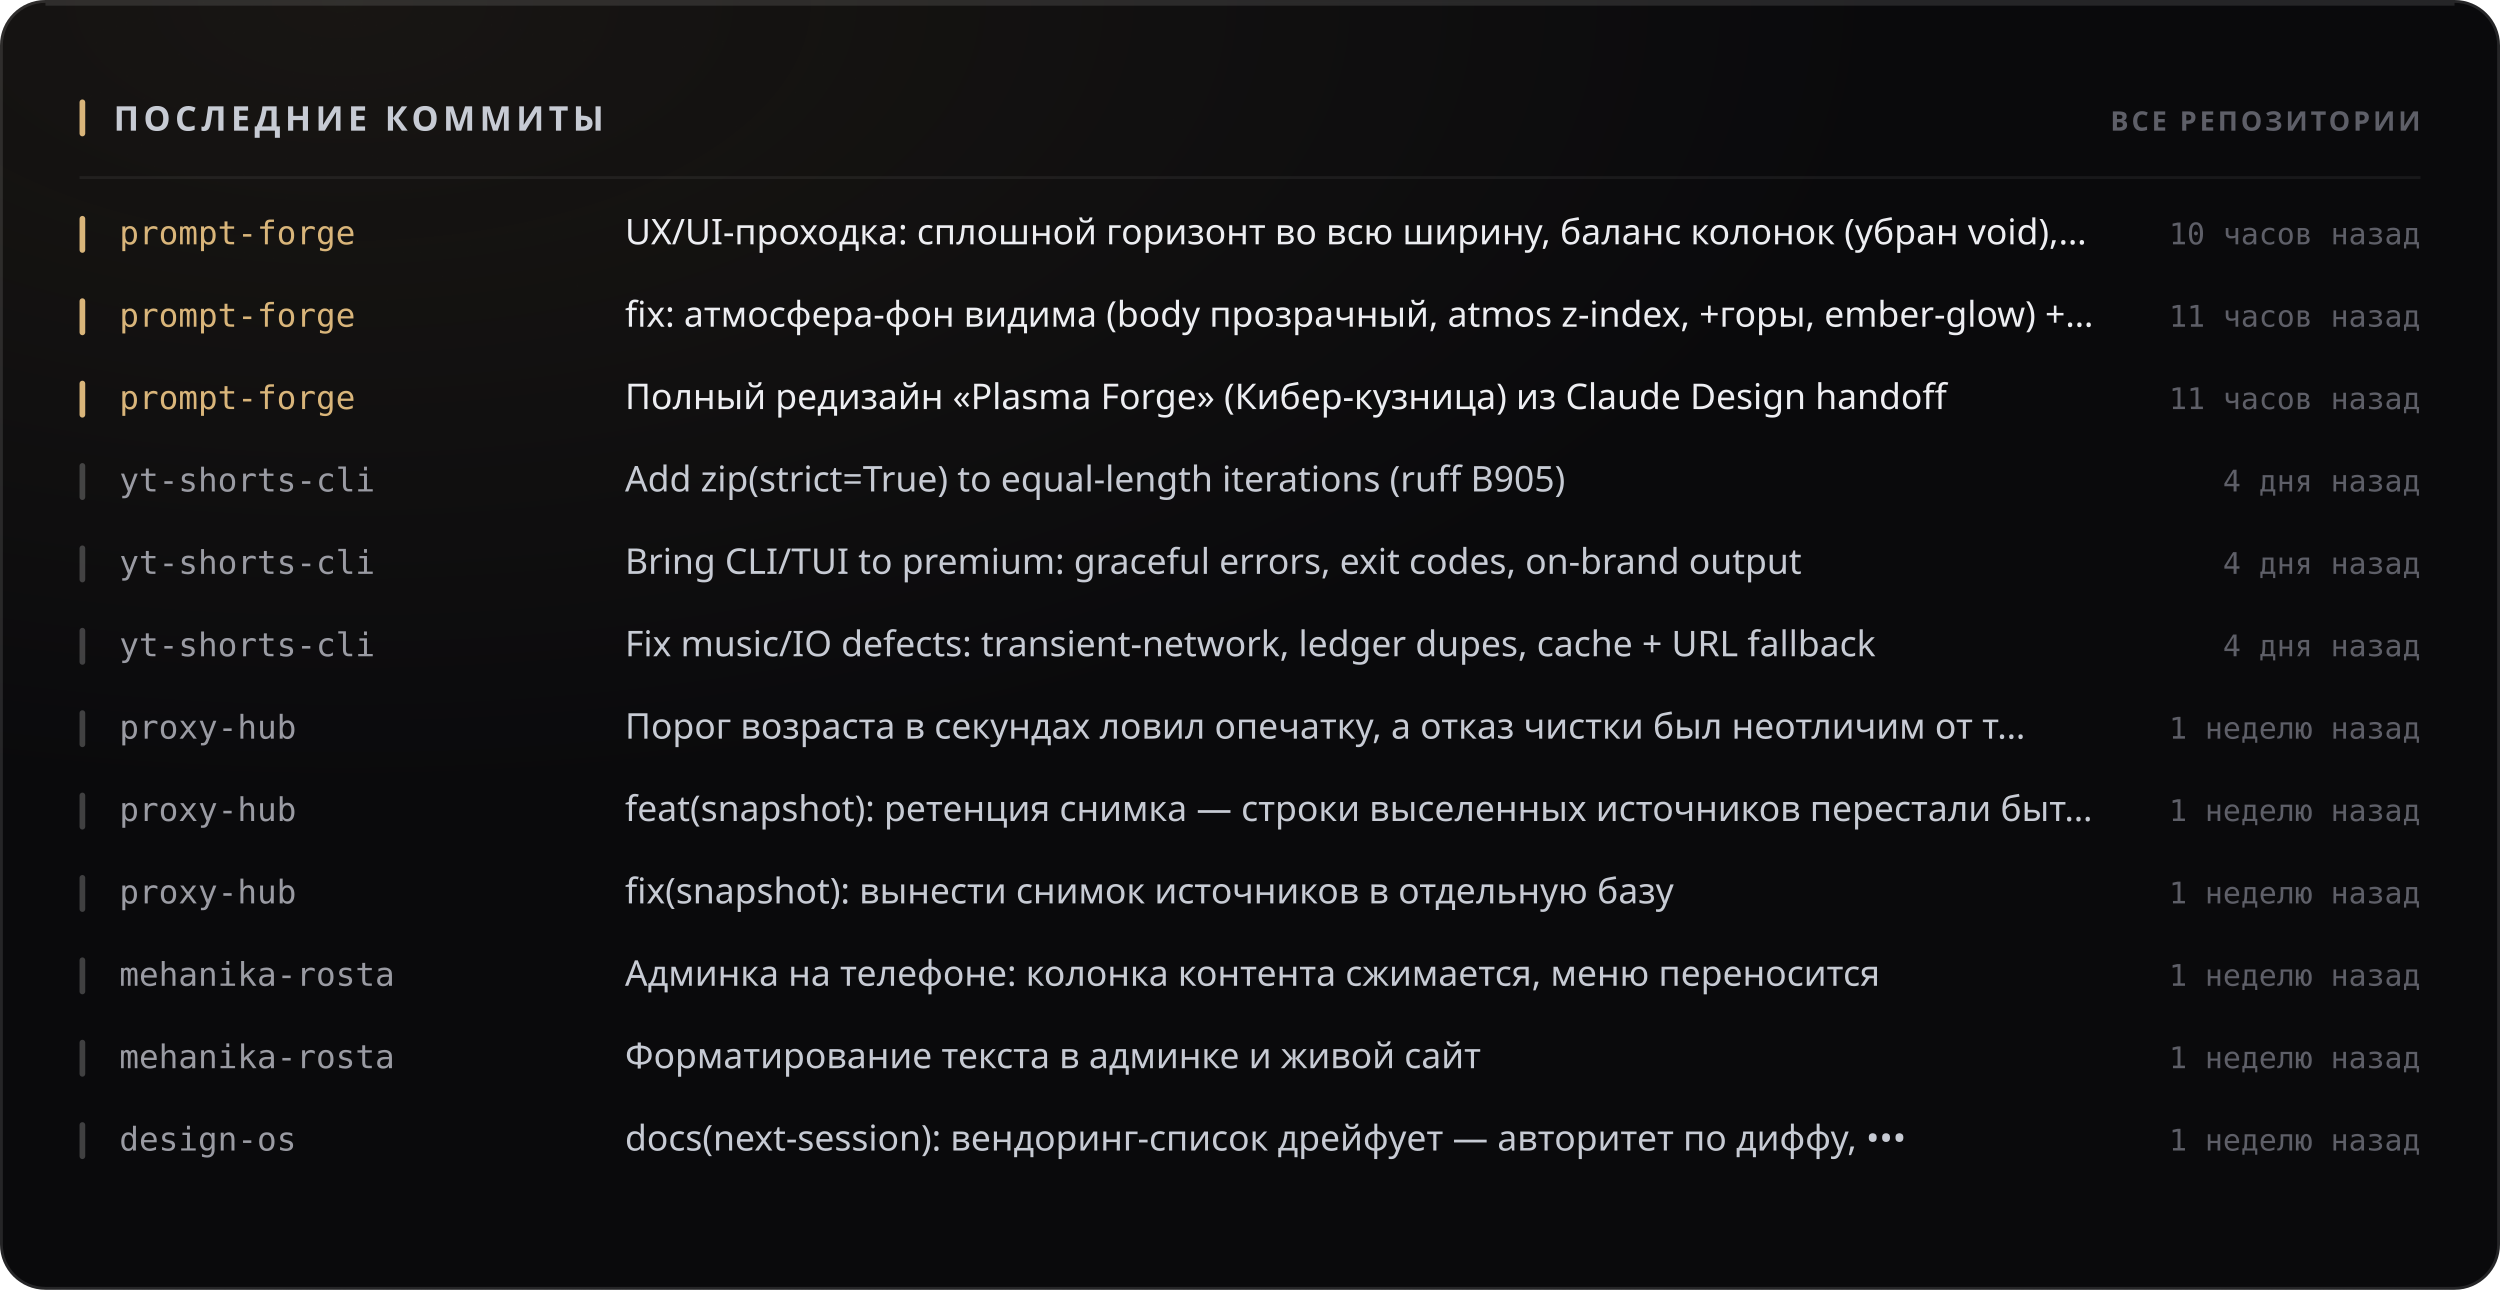
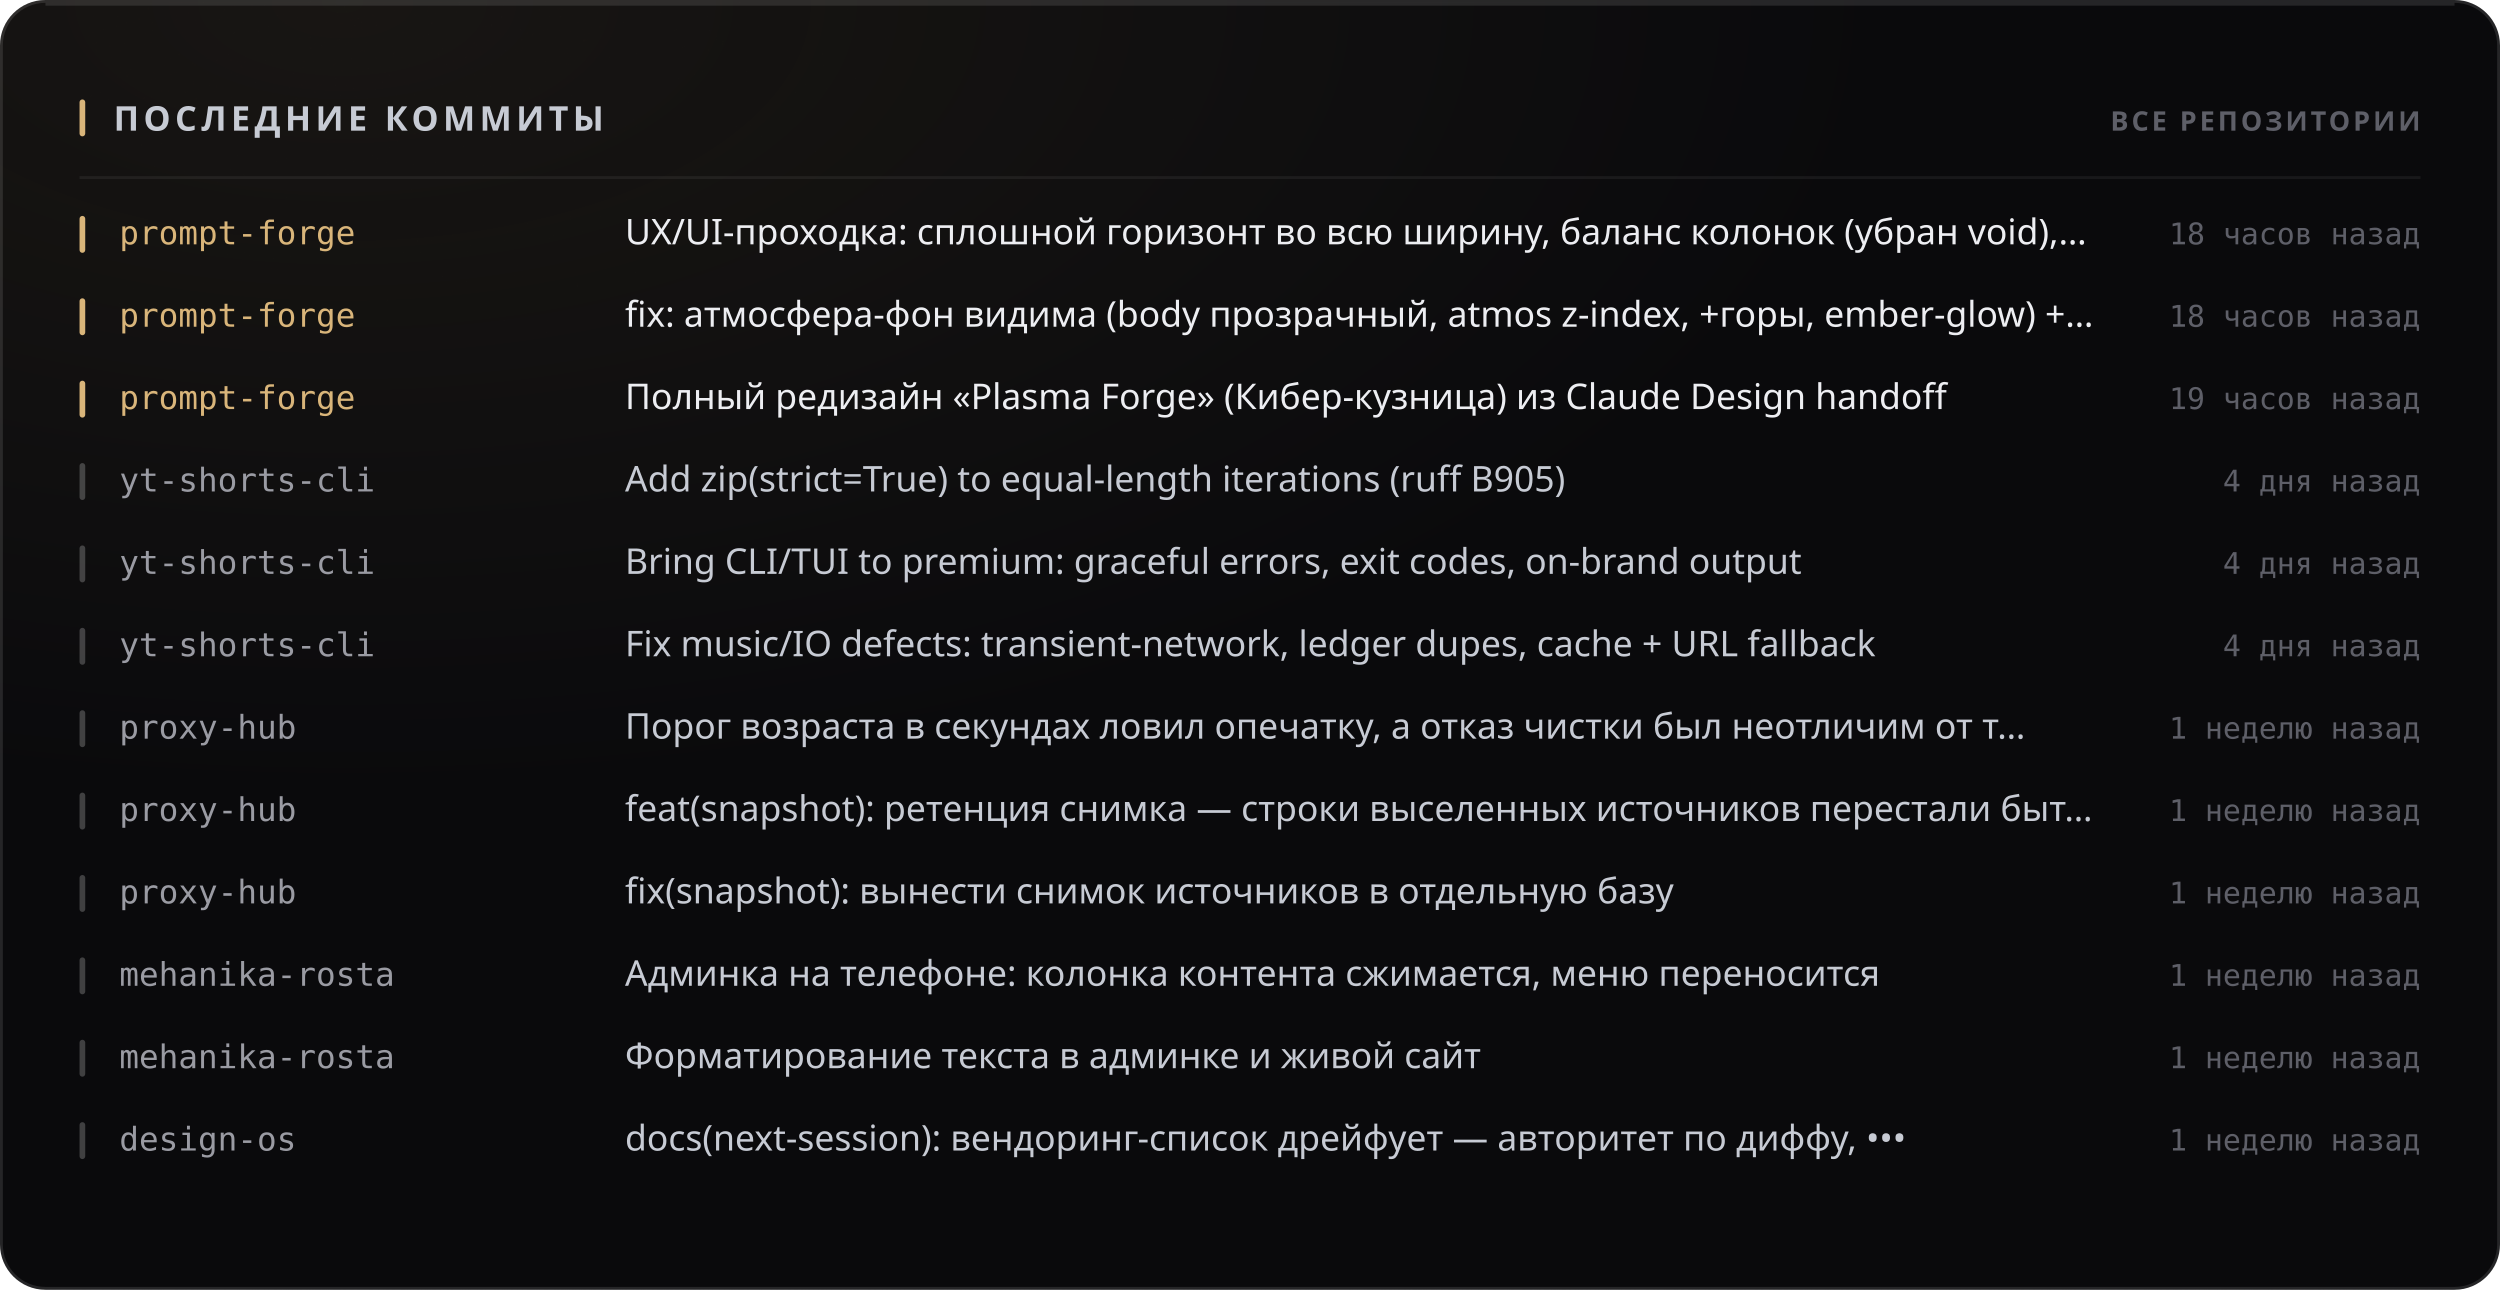
<svg xmlns="http://www.w3.org/2000/svg" width="880" height="454" viewBox="0 0 880 454" role="img">
  <style>
  text { font-family: -apple-system, BlinkMacSystemFont, 'Segoe UI', 'Noto Sans', Helvetica, Arial, sans-serif; }
  .mono { font-family: ui-monospace, 'SF Mono', 'Cascadia Mono', 'DejaVu Sans Mono', Menlo, Consolas, monospace; font-variant-numeric: tabular-nums; }
  .caps { letter-spacing: .1em; text-transform: uppercase; }

  @keyframes sheen  { from { transform: translateX(-120%); } to { transform: translateX(260%); } }
  @keyframes rise   { from { opacity: 0; transform: translateY(6px); } to { opacity: 1; transform: none; } }
  @keyframes slide  { from { opacity: 0; transform: translateX(-8px); } to { opacity: 1; transform: none; } }
  @keyframes grow   { from { transform: scaleY(0); } to { transform: scaleY(1); } }
  @keyframes widen  { from { transform: scaleX(0); } to { transform: scaleX(1); } }
  @keyframes draw   { from { stroke-dashoffset: 200; } to { stroke-dashoffset: 0; } }

  .sheen { animation: sheen 5.5s cubic-bezier(.45,0,.2,1) infinite; }
  .rise  { animation: rise .5s cubic-bezier(.16,1,.3,1) both; }
  .slide { animation: slide .42s cubic-bezier(.16,1,.3,1) both; }
  .bar   { transform-box: fill-box; transform-origin: 50% 100%;
           animation: grow .62s cubic-bezier(.16,1,.3,1) both; }
  .fill  { transform-box: fill-box; transform-origin: 0% 50%;
           animation: widen .8s cubic-bezier(.16,1,.3,1) both; }
  /* The hidden start state lives in the keyframes, never in the static rule.
     A renderer that ignores CSS animations then falls back to the FINISHED
     state — a drawn line, visible text — instead of an empty panel. */
  .spark { stroke-dasharray: 200;
           animation: draw 1.1s cubic-bezier(.16,1,.3,1) both; }

  @media (prefers-reduced-motion: reduce) {
    .sheen { animation: none; opacity: 0; }
    .rise, .slide, .bar, .fill, .spark { animation: none; opacity: 1; transform: none;
                                         stroke-dashoffset: 0; }
  }</style>
  <defs>
    <filter id="grain1" x="0" y="0" width="100%" height="100%">
      <feTurbulence type="fractalNoise" baseFrequency="0.82" numOctaves="3" stitchTiles="stitch" />
      <feColorMatrix type="saturate" values="0" />
    </filter>
    <radialGradient id="wash2" cx="14%" cy="0%" r="62%">
      <stop offset="0%" stop-color="#d9b57a" stop-opacity="0.07" />
      <stop offset="100%" stop-color="#d9b57a" stop-opacity="0" />
    </radialGradient>
  </defs>
  <rect width="880" height="454" rx="16" fill="#0a0a0c" />
  <rect width="880" height="454" rx="16" fill="url(#wash2)" />
  <rect width="880" height="454" rx="16" filter="url(#grain1)" opacity="0.05" style="mix-blend-mode:overlay" />
  <rect x=".5" y=".5" width="879" height="453" rx="15.5" fill="none" stroke="rgba(255,255,255,0.11)" />
  <path d="M16 1.5 H864" stroke="rgba(255,255,255,0.112)" stroke-width="1" fill="none" />
  <rect x="28" y="35" width="2" height="13" rx="1" fill="#d9b57a" />
  <text x="40" y="46" font-size="12" font-weight="700" fill="#c7cbd4" letter-spacing="0.13em">ПОСЛЕДНИЕ КОММИТЫ</text>
  <text x="852" y="46" font-size="9.5" font-weight="600" fill="#5e5f68" text-anchor="end" letter-spacing="0.11em">ВСЕ РЕПОЗИТОРИИ</text>
  <path d="M28 62.5 H852" stroke="rgba(255,255,255,0.06)" stroke-width="1" />
  <g class="slide" opacity="1" style="">
    <rect x="28" y="76" width="2" height="13" rx="1" fill="#d9b57a" />
    <text x="42" y="86" font-size="11.5" font-weight="500" fill="#d9b57a" class="mono">prompt-forge</text>
    <text x="220" y="86" font-size="12.5" font-weight="400" fill="#edeef2">UX/UI-проходка: сплошной горизонт во всю ширину, баланс колонок (убран void),…</text>
-     <text x="852" y="86" font-size="10.5" font-weight="400" fill="#5e5f68" text-anchor="end" class="mono">10 часов назад</text>
+     <text x="852" y="86" font-size="10.5" font-weight="400" fill="#5e5f68" text-anchor="end" class="mono">18 часов назад</text>
  </g>
  <g class="slide" opacity="1" style=" animation-delay:0.022s;">
    <rect x="28" y="105" width="2" height="13" rx="1" fill="#d9b57a" />
    <text x="42" y="115" font-size="11.5" font-weight="500" fill="#d9b57a" class="mono">prompt-forge</text>
    <text x="220" y="115" font-size="12.5" font-weight="400" fill="#edeef2">fix: атмосфера-фон видима (body прозрачный, atmos z-index, +горы, ember-glow) +…</text>
-     <text x="852" y="115" font-size="10.5" font-weight="400" fill="#5e5f68" text-anchor="end" class="mono">11 часов назад</text>
+     <text x="852" y="115" font-size="10.5" font-weight="400" fill="#5e5f68" text-anchor="end" class="mono">18 часов назад</text>
  </g>
  <g class="slide" opacity="1" style=" animation-delay:0.044s;">
    <rect x="28" y="134" width="2" height="13" rx="1" fill="#d9b57a" />
    <text x="42" y="144" font-size="11.5" font-weight="500" fill="#d9b57a" class="mono">prompt-forge</text>
    <text x="220" y="144" font-size="12.5" font-weight="400" fill="#edeef2">Полный редизайн «Plasma Forge» (Кибер-кузница) из Claude Design handoff</text>
-     <text x="852" y="144" font-size="10.5" font-weight="400" fill="#5e5f68" text-anchor="end" class="mono">11 часов назад</text>
+     <text x="852" y="144" font-size="10.5" font-weight="400" fill="#5e5f68" text-anchor="end" class="mono">19 часов назад</text>
  </g>
  <g class="slide" opacity="1" style=" animation-delay:0.066s;">
    <rect x="28" y="163" width="2" height="13" rx="1" fill="rgba(255,255,255,0.22)" />
    <text x="42" y="173" font-size="11.5" font-weight="500" fill="#9a9ba3" class="mono">yt-shorts-cli</text>
    <text x="220" y="173" font-size="12.5" font-weight="400" fill="#c7cbd4">Add zip(strict=True) to equal-length iterations (ruff B905)</text>
    <text x="852" y="173" font-size="10.5" font-weight="400" fill="#5e5f68" text-anchor="end" class="mono">4 дня назад</text>
  </g>
  <g class="slide" opacity="1" style=" animation-delay:0.088s;">
    <rect x="28" y="192" width="2" height="13" rx="1" fill="rgba(255,255,255,0.22)" />
    <text x="42" y="202" font-size="11.5" font-weight="500" fill="#9a9ba3" class="mono">yt-shorts-cli</text>
    <text x="220" y="202" font-size="12.5" font-weight="400" fill="#c7cbd4">Bring CLI/TUI to premium: graceful errors, exit codes, on-brand output</text>
    <text x="852" y="202" font-size="10.5" font-weight="400" fill="#5e5f68" text-anchor="end" class="mono">4 дня назад</text>
  </g>
  <g class="slide" opacity="1" style=" animation-delay:0.110s;">
    <rect x="28" y="221" width="2" height="13" rx="1" fill="rgba(255,255,255,0.22)" />
    <text x="42" y="231" font-size="11.5" font-weight="500" fill="#9a9ba3" class="mono">yt-shorts-cli</text>
    <text x="220" y="231" font-size="12.5" font-weight="400" fill="#c7cbd4">Fix music/IO defects: transient-network, ledger dupes, cache + URL fallback</text>
    <text x="852" y="231" font-size="10.5" font-weight="400" fill="#5e5f68" text-anchor="end" class="mono">4 дня назад</text>
  </g>
  <g class="slide" opacity="1" style=" animation-delay:0.132s;">
    <rect x="28" y="250" width="2" height="13" rx="1" fill="rgba(255,255,255,0.22)" />
    <text x="42" y="260" font-size="11.5" font-weight="500" fill="#9a9ba3" class="mono">proxy-hub</text>
    <text x="220" y="260" font-size="12.5" font-weight="400" fill="#c7cbd4">Порог возраста в секундах ловил опечатку, а отказ чистки был неотличим от т…</text>
    <text x="852" y="260" font-size="10.5" font-weight="400" fill="#5e5f68" text-anchor="end" class="mono">1 неделю назад</text>
  </g>
  <g class="slide" opacity="1" style=" animation-delay:0.154s;">
    <rect x="28" y="279" width="2" height="13" rx="1" fill="rgba(255,255,255,0.22)" />
    <text x="42" y="289" font-size="11.5" font-weight="500" fill="#9a9ba3" class="mono">proxy-hub</text>
    <text x="220" y="289" font-size="12.5" font-weight="400" fill="#c7cbd4">feat(snapshot): ретенция снимка — строки выселенных источников перестали быт…</text>
    <text x="852" y="289" font-size="10.5" font-weight="400" fill="#5e5f68" text-anchor="end" class="mono">1 неделю назад</text>
  </g>
  <g class="slide" opacity="1" style=" animation-delay:0.176s;">
    <rect x="28" y="308" width="2" height="13" rx="1" fill="rgba(255,255,255,0.22)" />
    <text x="42" y="318" font-size="11.5" font-weight="500" fill="#9a9ba3" class="mono">proxy-hub</text>
    <text x="220" y="318" font-size="12.5" font-weight="400" fill="#c7cbd4">fix(snapshot): вынести снимок источников в отдельную базу</text>
    <text x="852" y="318" font-size="10.5" font-weight="400" fill="#5e5f68" text-anchor="end" class="mono">1 неделю назад</text>
  </g>
  <g class="slide" opacity="1" style=" animation-delay:0.198s;">
    <rect x="28" y="337" width="2" height="13" rx="1" fill="rgba(255,255,255,0.22)" />
    <text x="42" y="347" font-size="11.5" font-weight="500" fill="#9a9ba3" class="mono">mehanika-rosta</text>
    <text x="220" y="347" font-size="12.5" font-weight="400" fill="#c7cbd4">Админка на телефоне: колонка контента сжимается, меню переносится</text>
    <text x="852" y="347" font-size="10.5" font-weight="400" fill="#5e5f68" text-anchor="end" class="mono">1 неделю назад</text>
  </g>
  <g class="slide" opacity="1" style=" animation-delay:0.220s;">
    <rect x="28" y="366" width="2" height="13" rx="1" fill="rgba(255,255,255,0.22)" />
    <text x="42" y="376" font-size="11.5" font-weight="500" fill="#9a9ba3" class="mono">mehanika-rosta</text>
    <text x="220" y="376" font-size="12.5" font-weight="400" fill="#c7cbd4">Форматирование текста в админке и живой сайт</text>
    <text x="852" y="376" font-size="10.5" font-weight="400" fill="#5e5f68" text-anchor="end" class="mono">1 неделю назад</text>
  </g>
  <g class="slide" opacity="1" style=" animation-delay:0.242s;">
    <rect x="28" y="395" width="2" height="13" rx="1" fill="rgba(255,255,255,0.22)" />
    <text x="42" y="405" font-size="11.5" font-weight="500" fill="#9a9ba3" class="mono">design-os</text>
    <text x="220" y="405" font-size="12.5" font-weight="400" fill="#c7cbd4">docs(next-session): вендоринг-список дрейфует — авторитет по диффу, •••</text>
    <text x="852" y="405" font-size="10.5" font-weight="400" fill="#5e5f68" text-anchor="end" class="mono">1 неделю назад</text>
  </g>
</svg>
